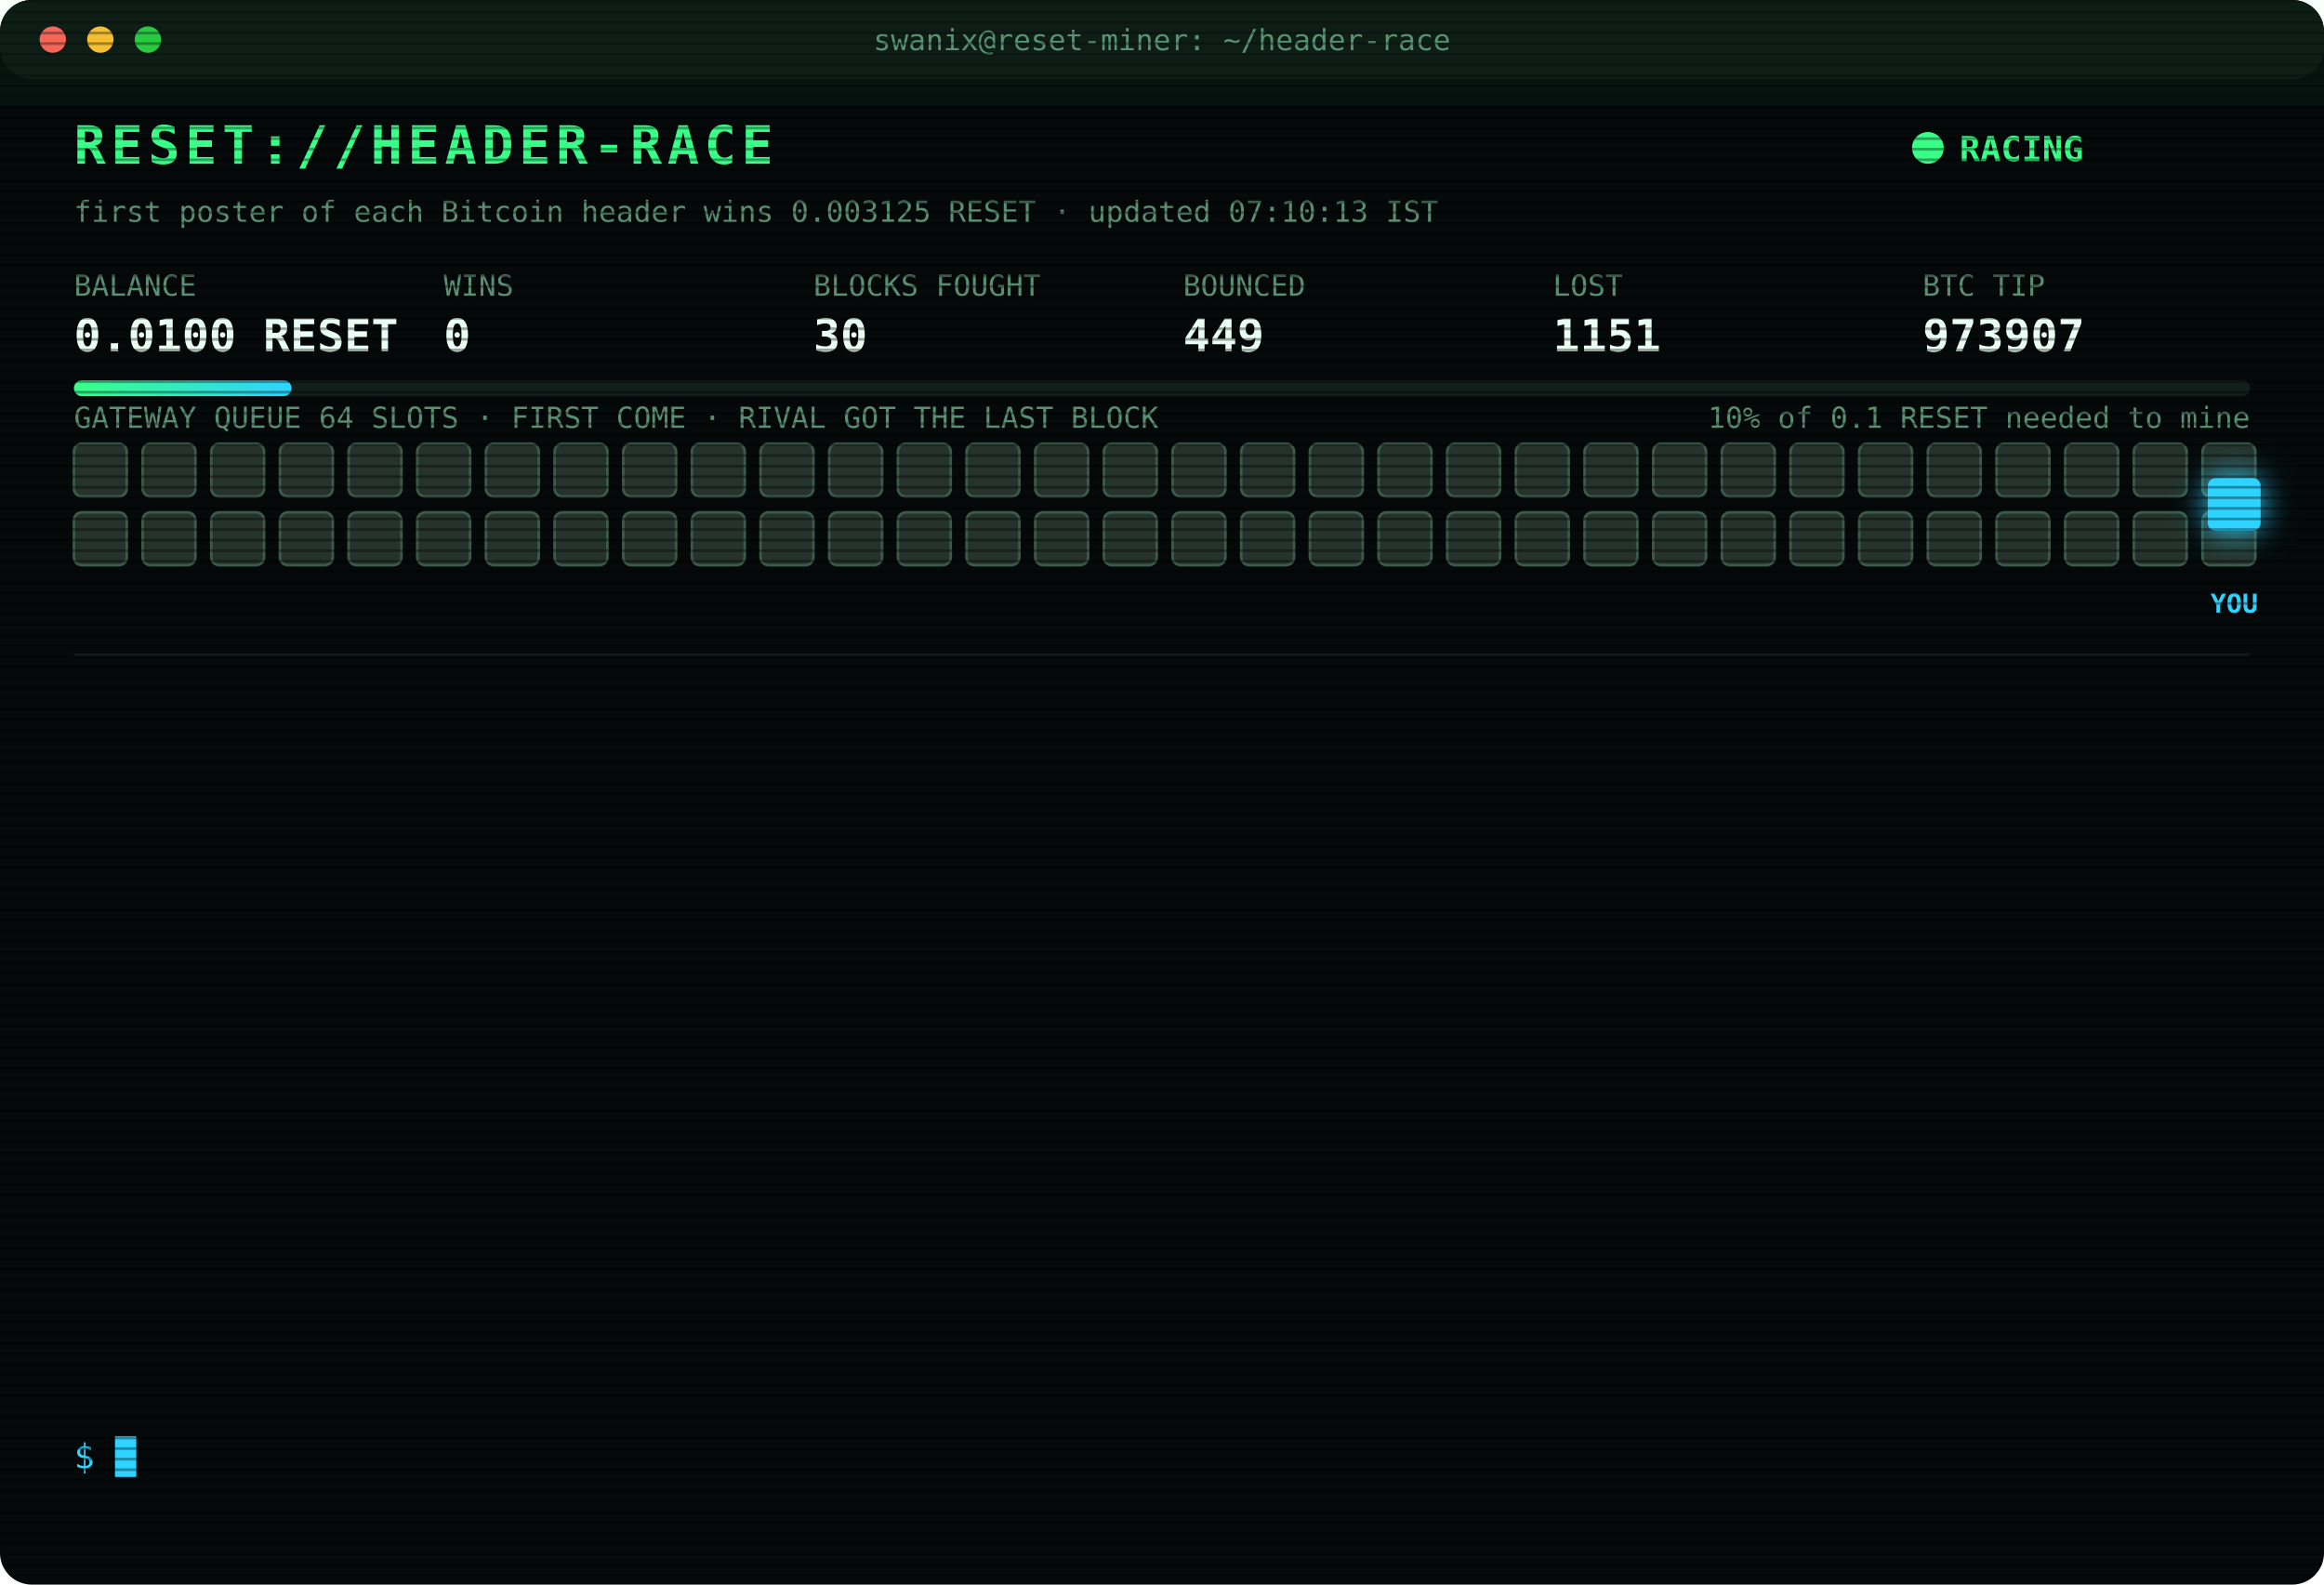
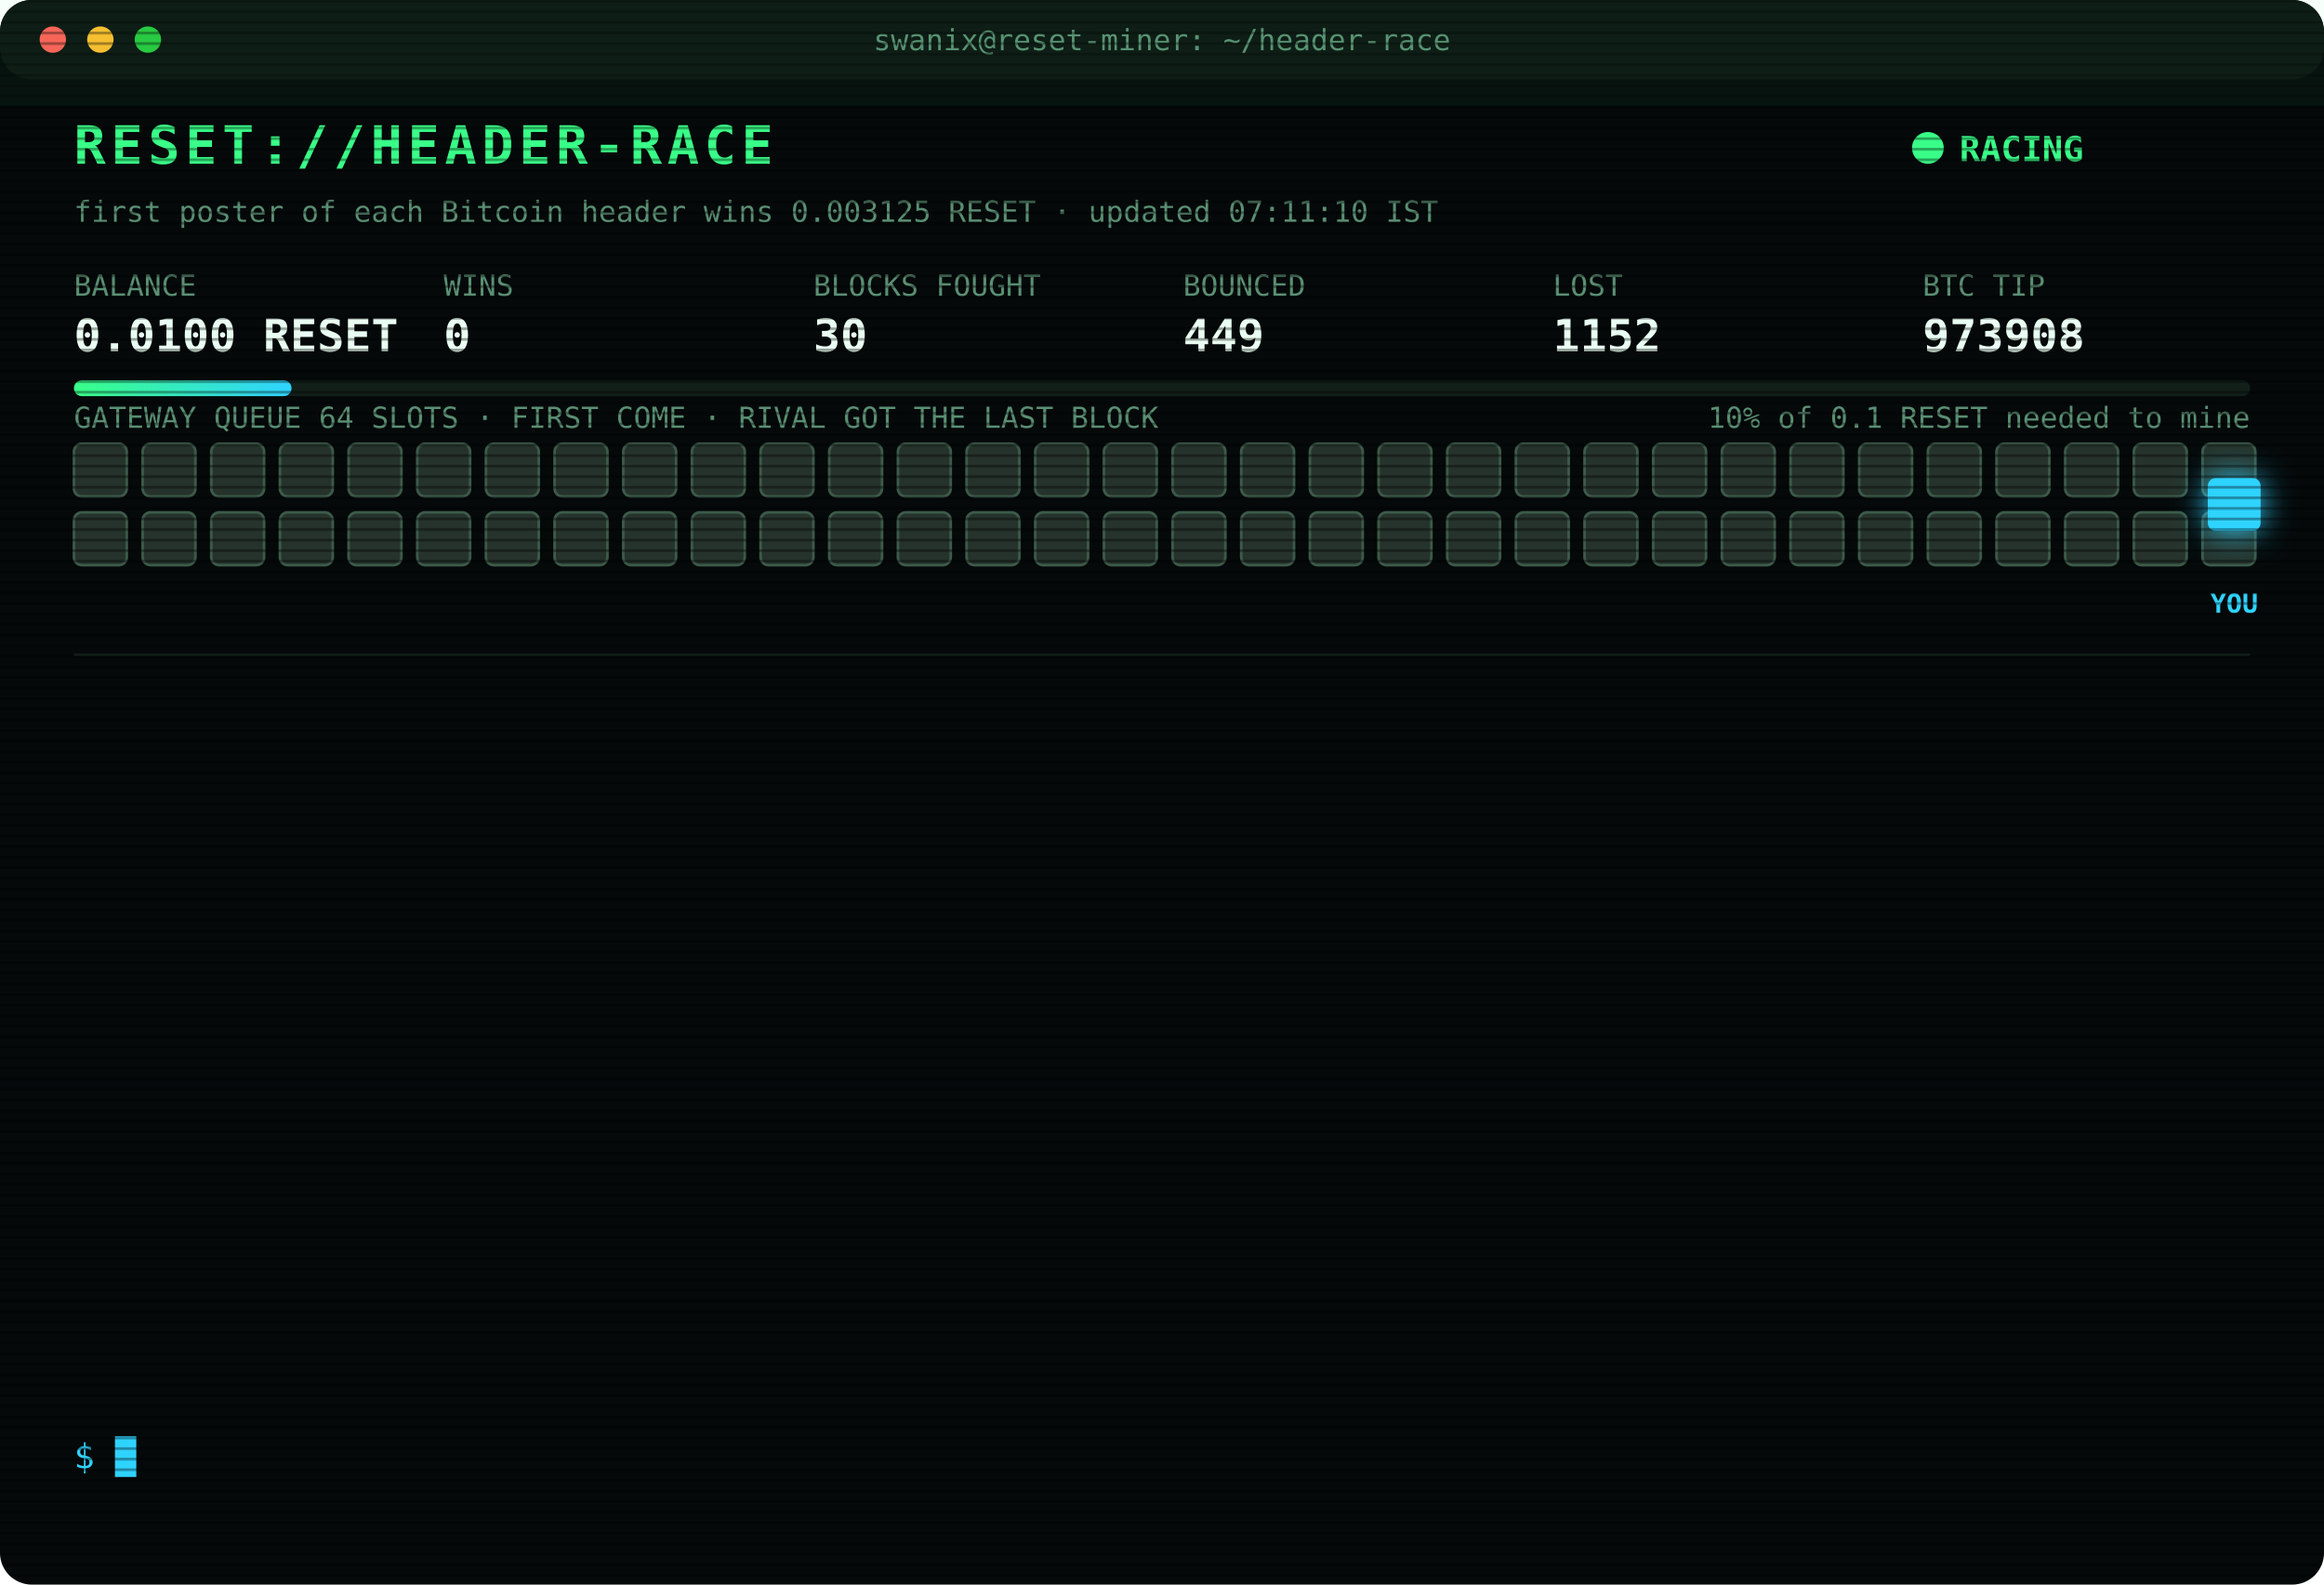
<svg xmlns="http://www.w3.org/2000/svg" width="880" height="600" viewBox="0 0 880 600" font-family="ui-monospace,SFMono-Regular,Menlo,Consolas,monospace">
  <style>
text{font-size:13px;fill:#7CFFB2}
.title{font-size:20px;font-weight:700;fill:#39FF88;letter-spacing:2px;animation:glitch 3s infinite steps(1)}
.sub{fill:#2fd3ff}.k{fill:#5a8f73;font-size:11px}.v{font-size:17px;font-weight:700;fill:#eafff3}
.ts{fill:#3f6b56}.boot{fill:#2fd3ff}.dim{fill:#5a8f73}.bad{fill:#ff4d6d}.warn{fill:#ffd23f}.mag{fill:#ff5cf0}.win{fill:#39FF88;font-weight:700}
.tag{font-size:10px;fill:#2fd3ff;font-weight:700}
.rival{fill:#26332c;stroke:#3c5a49;animation:jam 1.2s infinite alternate}
.idle{fill:#141c18;stroke:#22302a;animation:breathe 4s infinite}
.me{fill:#2fd3ff;filter:drop-shadow(0 0 6px #2fd3ff)}
.hover{animation:nudge 1.1s infinite ease-in-out}.bounce{animation:kick 1.4s infinite}
.ln{opacity:0;animation:in .4s forwards}
.cur{animation:blink 1s infinite steps(1)}
.scan{animation:scan 6s infinite linear}
.led{animation:blink 1.4s infinite}
@keyframes in{from{opacity:0;transform:translateX(-6px)}to{opacity:1;transform:none}}
@keyframes blink{50%{opacity:0}}
@keyframes jam{to{fill:#33463b}}
@keyframes breathe{50%{opacity:.4}}
@keyframes nudge{50%{transform:translateX(-10px)}}
@keyframes kick{0%,100%{transform:none}30%{transform:translateX(-14px)}55%{transform:translateX(10px) translateY(-6px)}}
@keyframes glitch{0%,92%{transform:none}93%{transform:translateX(2px);fill:#ff4d6d}95%{transform:translateX(-2px);fill:#2fd3ff}97%{transform:none}}
@keyframes scan{from{transform:translateY(-40px)}to{transform:translateY(600px)}}
</style>
  <defs>
    <pattern id="sl" width="4" height="4" patternUnits="userSpaceOnUse">
      <rect width="4" height="1" fill="#000" opacity=".35" />
    </pattern>
    <linearGradient id="bar">
      <stop offset="0" stop-color="#39FF88" />
      <stop offset="1" stop-color="#2fd3ff" />
    </linearGradient>
  </defs>
  <rect width="880" height="600" rx="12" fill="#05090a" />
  <rect width="880" height="30" rx="12" fill="#0d1512" />
  <circle cx="20" cy="15" r="5" fill="#ff5f57" />
  <circle cx="38" cy="15" r="5" fill="#febc2e" />
  <circle cx="56" cy="15" r="5" fill="#28c840" />
  <text x="440" y="19" text-anchor="middle" class="k">swanix@reset-miner: ~/header-race</text>
  <text x="28" y="62" class="title">RESET://HEADER-RACE</text>
  <circle class="led" cx="730" cy="56" r="6" fill="#39FF88" />
  <text x="742" y="61" class="win">RACING</text>
-   <text x="28" y="84" class="k">first poster of each Bitcoin header wins 0.003125 RESET · updated 07:10:13 IST</text>
+   <text x="28" y="84" class="k">first poster of each Bitcoin header wins 0.003125 RESET · updated 07:11:10 IST</text>
  <text x="28" y="112" class="k">BALANCE</text>
  <text x="28" y="133" class="v">0.0100 RESET</text>
  <text x="168" y="112" class="k">WINS</text>
  <text x="168" y="133" class="v">0</text>
  <text x="308" y="112" class="k">BLOCKS FOUGHT</text>
  <text x="308" y="133" class="v">30</text>
  <text x="448" y="112" class="k">BOUNCED</text>
  <text x="448" y="133" class="v">449</text>
  <text x="588" y="112" class="k">LOST</text>
-   <text x="588" y="133" class="v">1151</text>
+   <text x="588" y="133" class="v">1152</text>
  <text x="728" y="112" class="k">BTC TIP</text>
-   <text x="728" y="133" class="v">973907</text>
+   <text x="728" y="133" class="v">973908</text>
  <rect x="28" y="144" width="824" height="6" rx="3" fill="#13201a" />
  <rect x="28" y="144" width="82.4" height="6" rx="3" fill="url(#bar)" />
  <text x="852" y="162" text-anchor="end" class="k">10% of 0.1 RESET needed to mine</text>
  <text x="28" y="162" class="k">GATEWAY QUEUE 64 SLOTS · FIRST COME · RIVAL GOT THE LAST BLOCK</text>
  <rect class="rival" x="28" y="168" width="20" height="20" rx="3" style="animation-delay:0.00s" />
  <rect class="rival" x="54" y="168" width="20" height="20" rx="3" style="animation-delay:0.05s" />
  <rect class="rival" x="80" y="168" width="20" height="20" rx="3" style="animation-delay:0.10s" />
  <rect class="rival" x="106" y="168" width="20" height="20" rx="3" style="animation-delay:0.15s" />
  <rect class="rival" x="132" y="168" width="20" height="20" rx="3" style="animation-delay:0.20s" />
  <rect class="rival" x="158" y="168" width="20" height="20" rx="3" style="animation-delay:0.25s" />
  <rect class="rival" x="184" y="168" width="20" height="20" rx="3" style="animation-delay:0.30s" />
  <rect class="rival" x="210" y="168" width="20" height="20" rx="3" style="animation-delay:0.35s" />
  <rect class="rival" x="236" y="168" width="20" height="20" rx="3" style="animation-delay:0.40s" />
  <rect class="rival" x="262" y="168" width="20" height="20" rx="3" style="animation-delay:0.45s" />
  <rect class="rival" x="288" y="168" width="20" height="20" rx="3" style="animation-delay:0.50s" />
  <rect class="rival" x="314" y="168" width="20" height="20" rx="3" style="animation-delay:0.55s" />
  <rect class="rival" x="340" y="168" width="20" height="20" rx="3" style="animation-delay:0.60s" />
  <rect class="rival" x="366" y="168" width="20" height="20" rx="3" style="animation-delay:0.65s" />
  <rect class="rival" x="392" y="168" width="20" height="20" rx="3" style="animation-delay:0.70s" />
  <rect class="rival" x="418" y="168" width="20" height="20" rx="3" style="animation-delay:0.75s" />
  <rect class="rival" x="444" y="168" width="20" height="20" rx="3" style="animation-delay:0.80s" />
  <rect class="rival" x="470" y="168" width="20" height="20" rx="3" style="animation-delay:0.85s" />
  <rect class="rival" x="496" y="168" width="20" height="20" rx="3" style="animation-delay:0.90s" />
  <rect class="rival" x="522" y="168" width="20" height="20" rx="3" style="animation-delay:0.95s" />
  <rect class="rival" x="548" y="168" width="20" height="20" rx="3" style="animation-delay:1.00s" />
  <rect class="rival" x="574" y="168" width="20" height="20" rx="3" style="animation-delay:1.05s" />
  <rect class="rival" x="600" y="168" width="20" height="20" rx="3" style="animation-delay:1.10s" />
  <rect class="rival" x="626" y="168" width="20" height="20" rx="3" style="animation-delay:1.15s" />
  <rect class="rival" x="652" y="168" width="20" height="20" rx="3" style="animation-delay:1.20s" />
  <rect class="rival" x="678" y="168" width="20" height="20" rx="3" style="animation-delay:1.25s" />
  <rect class="rival" x="704" y="168" width="20" height="20" rx="3" style="animation-delay:1.30s" />
  <rect class="rival" x="730" y="168" width="20" height="20" rx="3" style="animation-delay:1.35s" />
  <rect class="rival" x="756" y="168" width="20" height="20" rx="3" style="animation-delay:1.40s" />
  <rect class="rival" x="782" y="168" width="20" height="20" rx="3" style="animation-delay:1.45s" />
  <rect class="rival" x="808" y="168" width="20" height="20" rx="3" style="animation-delay:1.50s" />
  <rect class="rival" x="834" y="168" width="20" height="20" rx="3" style="animation-delay:1.55s" />
  <rect class="rival" x="28" y="194" width="20" height="20" rx="3" style="animation-delay:1.60s" />
  <rect class="rival" x="54" y="194" width="20" height="20" rx="3" style="animation-delay:1.65s" />
  <rect class="rival" x="80" y="194" width="20" height="20" rx="3" style="animation-delay:1.70s" />
  <rect class="rival" x="106" y="194" width="20" height="20" rx="3" style="animation-delay:1.75s" />
  <rect class="rival" x="132" y="194" width="20" height="20" rx="3" style="animation-delay:1.80s" />
  <rect class="rival" x="158" y="194" width="20" height="20" rx="3" style="animation-delay:1.85s" />
  <rect class="rival" x="184" y="194" width="20" height="20" rx="3" style="animation-delay:1.90s" />
  <rect class="rival" x="210" y="194" width="20" height="20" rx="3" style="animation-delay:1.95s" />
  <rect class="rival" x="236" y="194" width="20" height="20" rx="3" style="animation-delay:2.00s" />
  <rect class="rival" x="262" y="194" width="20" height="20" rx="3" style="animation-delay:2.05s" />
  <rect class="rival" x="288" y="194" width="20" height="20" rx="3" style="animation-delay:2.10s" />
  <rect class="rival" x="314" y="194" width="20" height="20" rx="3" style="animation-delay:2.15s" />
  <rect class="rival" x="340" y="194" width="20" height="20" rx="3" style="animation-delay:2.20s" />
  <rect class="rival" x="366" y="194" width="20" height="20" rx="3" style="animation-delay:2.25s" />
  <rect class="rival" x="392" y="194" width="20" height="20" rx="3" style="animation-delay:2.30s" />
  <rect class="rival" x="418" y="194" width="20" height="20" rx="3" style="animation-delay:2.35s" />
  <rect class="rival" x="444" y="194" width="20" height="20" rx="3" style="animation-delay:2.40s" />
  <rect class="rival" x="470" y="194" width="20" height="20" rx="3" style="animation-delay:2.45s" />
  <rect class="rival" x="496" y="194" width="20" height="20" rx="3" style="animation-delay:2.50s" />
  <rect class="rival" x="522" y="194" width="20" height="20" rx="3" style="animation-delay:2.55s" />
  <rect class="rival" x="548" y="194" width="20" height="20" rx="3" style="animation-delay:2.60s" />
  <rect class="rival" x="574" y="194" width="20" height="20" rx="3" style="animation-delay:2.65s" />
  <rect class="rival" x="600" y="194" width="20" height="20" rx="3" style="animation-delay:2.70s" />
  <rect class="rival" x="626" y="194" width="20" height="20" rx="3" style="animation-delay:2.75s" />
  <rect class="rival" x="652" y="194" width="20" height="20" rx="3" style="animation-delay:2.80s" />
  <rect class="rival" x="678" y="194" width="20" height="20" rx="3" style="animation-delay:2.85s" />
  <rect class="rival" x="704" y="194" width="20" height="20" rx="3" style="animation-delay:2.90s" />
  <rect class="rival" x="730" y="194" width="20" height="20" rx="3" style="animation-delay:2.95s" />
  <rect class="rival" x="756" y="194" width="20" height="20" rx="3" style="animation-delay:3.00s" />
  <rect class="rival" x="782" y="194" width="20" height="20" rx="3" style="animation-delay:3.05s" />
  <rect class="rival" x="808" y="194" width="20" height="20" rx="3" style="animation-delay:3.10s" />
  <rect class="rival" x="834" y="194" width="20" height="20" rx="3" style="animation-delay:3.15s" />
  <g class="hover">
    <rect class="me" x="836" y="181" width="20" height="20" rx="3" />
    <text class="tag" x="846" y="232" text-anchor="middle">YOU</text>
  </g>
  <line x1="28" x2="852" y1="248" y2="248" stroke="#13201a" />
  <g class="ln" style="animation-delay:0.40s">
-     <text x="28" y="270" class="ts">06:56:45</text>
-     <text x="104" y="270" class="warn">[QUEUE FULL] #973904 bounced 64/64 · retry 1.7s · 1324ms</text>
+     <text x="28" y="270" class="ts">06:56:46</text>
+     <text x="104" y="270" class="warn">[QUEUE FULL] #973904 bounced 64/64 · retry 1.7s · 569ms</text>
  </g>
  <g class="ln" style="animation-delay:0.65s">
-     <text x="28" y="292" class="ts">06:56:46</text>
-     <text x="104" y="292" class="warn">[QUEUE FULL] #973904 bounced 64/64 · retry 1.7s · 569ms</text>
+     <text x="28" y="292" class="ts">06:56:47</text>
+     <text x="104" y="292" class="warn">[QUEUE FULL] #973904 bounced 64/64 · retry 1.7s · 565ms</text>
  </g>
  <g class="ln" style="animation-delay:0.90s">
-     <text x="28" y="314" class="ts">06:56:47</text>
-     <text x="104" y="314" class="warn">[QUEUE FULL] #973904 bounced 64/64 · retry 1.7s · 565ms</text>
+     <text x="28" y="314" class="ts">06:56:50</text>
+     <text x="104" y="314" class="warn">[QUEUE FULL] #973904 bounced 64/64 · retry 1.7s · 3350ms</text>
  </g>
  <g class="ln" style="animation-delay:1.15s">
-     <text x="28" y="336" class="ts">06:56:50</text>
-     <text x="104" y="336" class="warn">[QUEUE FULL] #973904 bounced 64/64 · retry 1.7s · 3350ms</text>
+     <text x="28" y="336" class="ts">06:56:53</text>
+     <text x="104" y="336" class="warn">[QUEUE FULL] #973904 bounced 64/64 · retry 1.7s · 4623ms</text>
  </g>
  <g class="ln" style="animation-delay:1.40s">
    <text x="28" y="358" class="ts">06:56:53</text>
-     <text x="104" y="358" class="warn">[QUEUE FULL] #973904 bounced 64/64 · retry 1.7s · 4623ms</text>
+     <text x="104" y="358" class="warn">[QUEUE FULL] #973904 bounced 64/64 · retry 1.7s · 3826ms</text>
  </g>
  <g class="ln" style="animation-delay:1.65s">
-     <text x="28" y="380" class="ts">06:56:53</text>
-     <text x="104" y="380" class="warn">[QUEUE FULL] #973904 bounced 64/64 · retry 1.7s · 3826ms</text>
+     <text x="28" y="380" class="ts">06:56:55</text>
+     <text x="104" y="380" class="bad">[GATEWAY DOWN] no response · 2506ms</text>
  </g>
  <g class="ln" style="animation-delay:1.90s">
-     <text x="28" y="402" class="ts">06:56:55</text>
-     <text x="104" y="402" class="bad">[GATEWAY DOWN] no response · 2506ms</text>
+     <text x="28" y="402" class="ts">06:56:59</text>
+     <text x="104" y="402" class="mag">[??] #973904 sent, no receipt · may have landed</text>
  </g>
  <g class="ln" style="animation-delay:2.15s">
-     <text x="28" y="424" class="ts">06:56:59</text>
+     <text x="28" y="424" class="ts">06:57:00</text>
    <text x="104" y="424" class="mag">[??] #973904 sent, no receipt · may have landed</text>
  </g>
  <g class="ln" style="animation-delay:2.40s">
    <text x="28" y="446" class="ts">06:57:00</text>
-     <text x="104" y="446" class="mag">[??] #973904 sent, no receipt · may have landed</text>
+     <text x="104" y="446" class="bad">[LOST] #973904 taken by a rival miner</text>
  </g>
  <g class="ln" style="animation-delay:2.65s">
-     <text x="28" y="468" class="ts">06:57:00</text>
-     <text x="104" y="468" class="bad">[LOST] #973904 taken by a rival miner</text>
+     <text x="28" y="468" class="ts">07:00:04</text>
+     <text x="104" y="468" class="bad">[LOST] #973905 taken by a rival miner</text>
  </g>
  <g class="ln" style="animation-delay:2.90s">
-     <text x="28" y="490" class="ts">07:00:04</text>
-     <text x="104" y="490" class="bad">[LOST] #973905 taken by a rival miner</text>
+     <text x="28" y="490" class="ts">07:07:24</text>
+     <text x="104" y="490" class="bad">[LOST] #973906 taken by a rival miner</text>
  </g>
  <g class="ln" style="animation-delay:3.15s">
-     <text x="28" y="512" class="ts">07:07:24</text>
-     <text x="104" y="512" class="bad">[LOST] #973906 taken by a rival miner</text>
+     <text x="28" y="512" class="ts">07:10:13</text>
+     <text x="104" y="512" class="bad">[LOST] #973907 taken by a rival miner</text>
  </g>
  <g class="ln" style="animation-delay:3.40s">
-     <text x="28" y="534" class="ts">07:10:13</text>
-     <text x="104" y="534" class="bad">[LOST] #973907 taken by a rival miner</text>
+     <text x="28" y="534" class="ts">07:11:10</text>
+     <text x="104" y="534" class="bad">[LOST] #973908 taken by a rival miner</text>
  </g>
  <text x="28" y="556" class="sub">$ <tspan class="cur">█</tspan>
  </text>
  <rect width="880" height="600" rx="12" fill="url(#sl)" pointer-events="none" />
  <rect class="scan" width="880" height="40" fill="#39FF88" opacity=".04" />
</svg>
